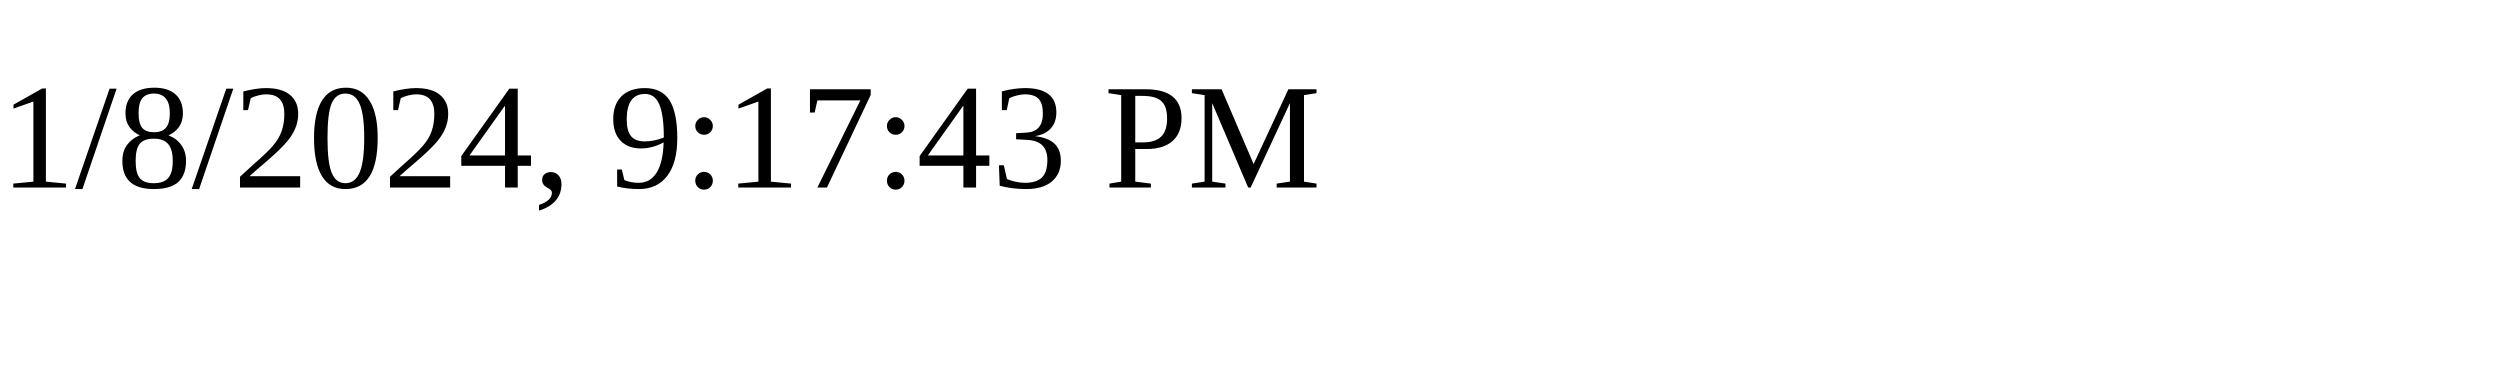
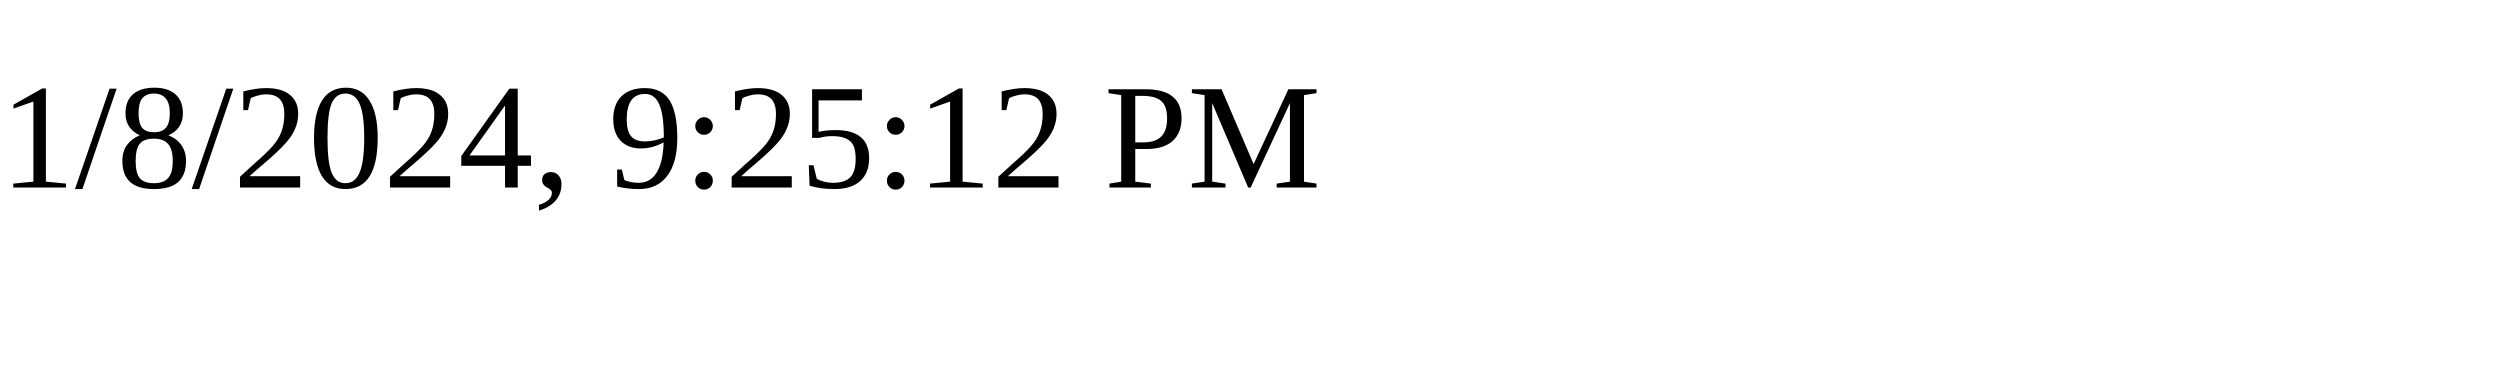
<svg xmlns="http://www.w3.org/2000/svg" height="30" width="200">
-   <text x="0" y="15">1/8/2024, 9:17:43 PM</text>
+   <text x="0" y="15">1/8/2024, 9:25:12 PM</text>
</svg>
